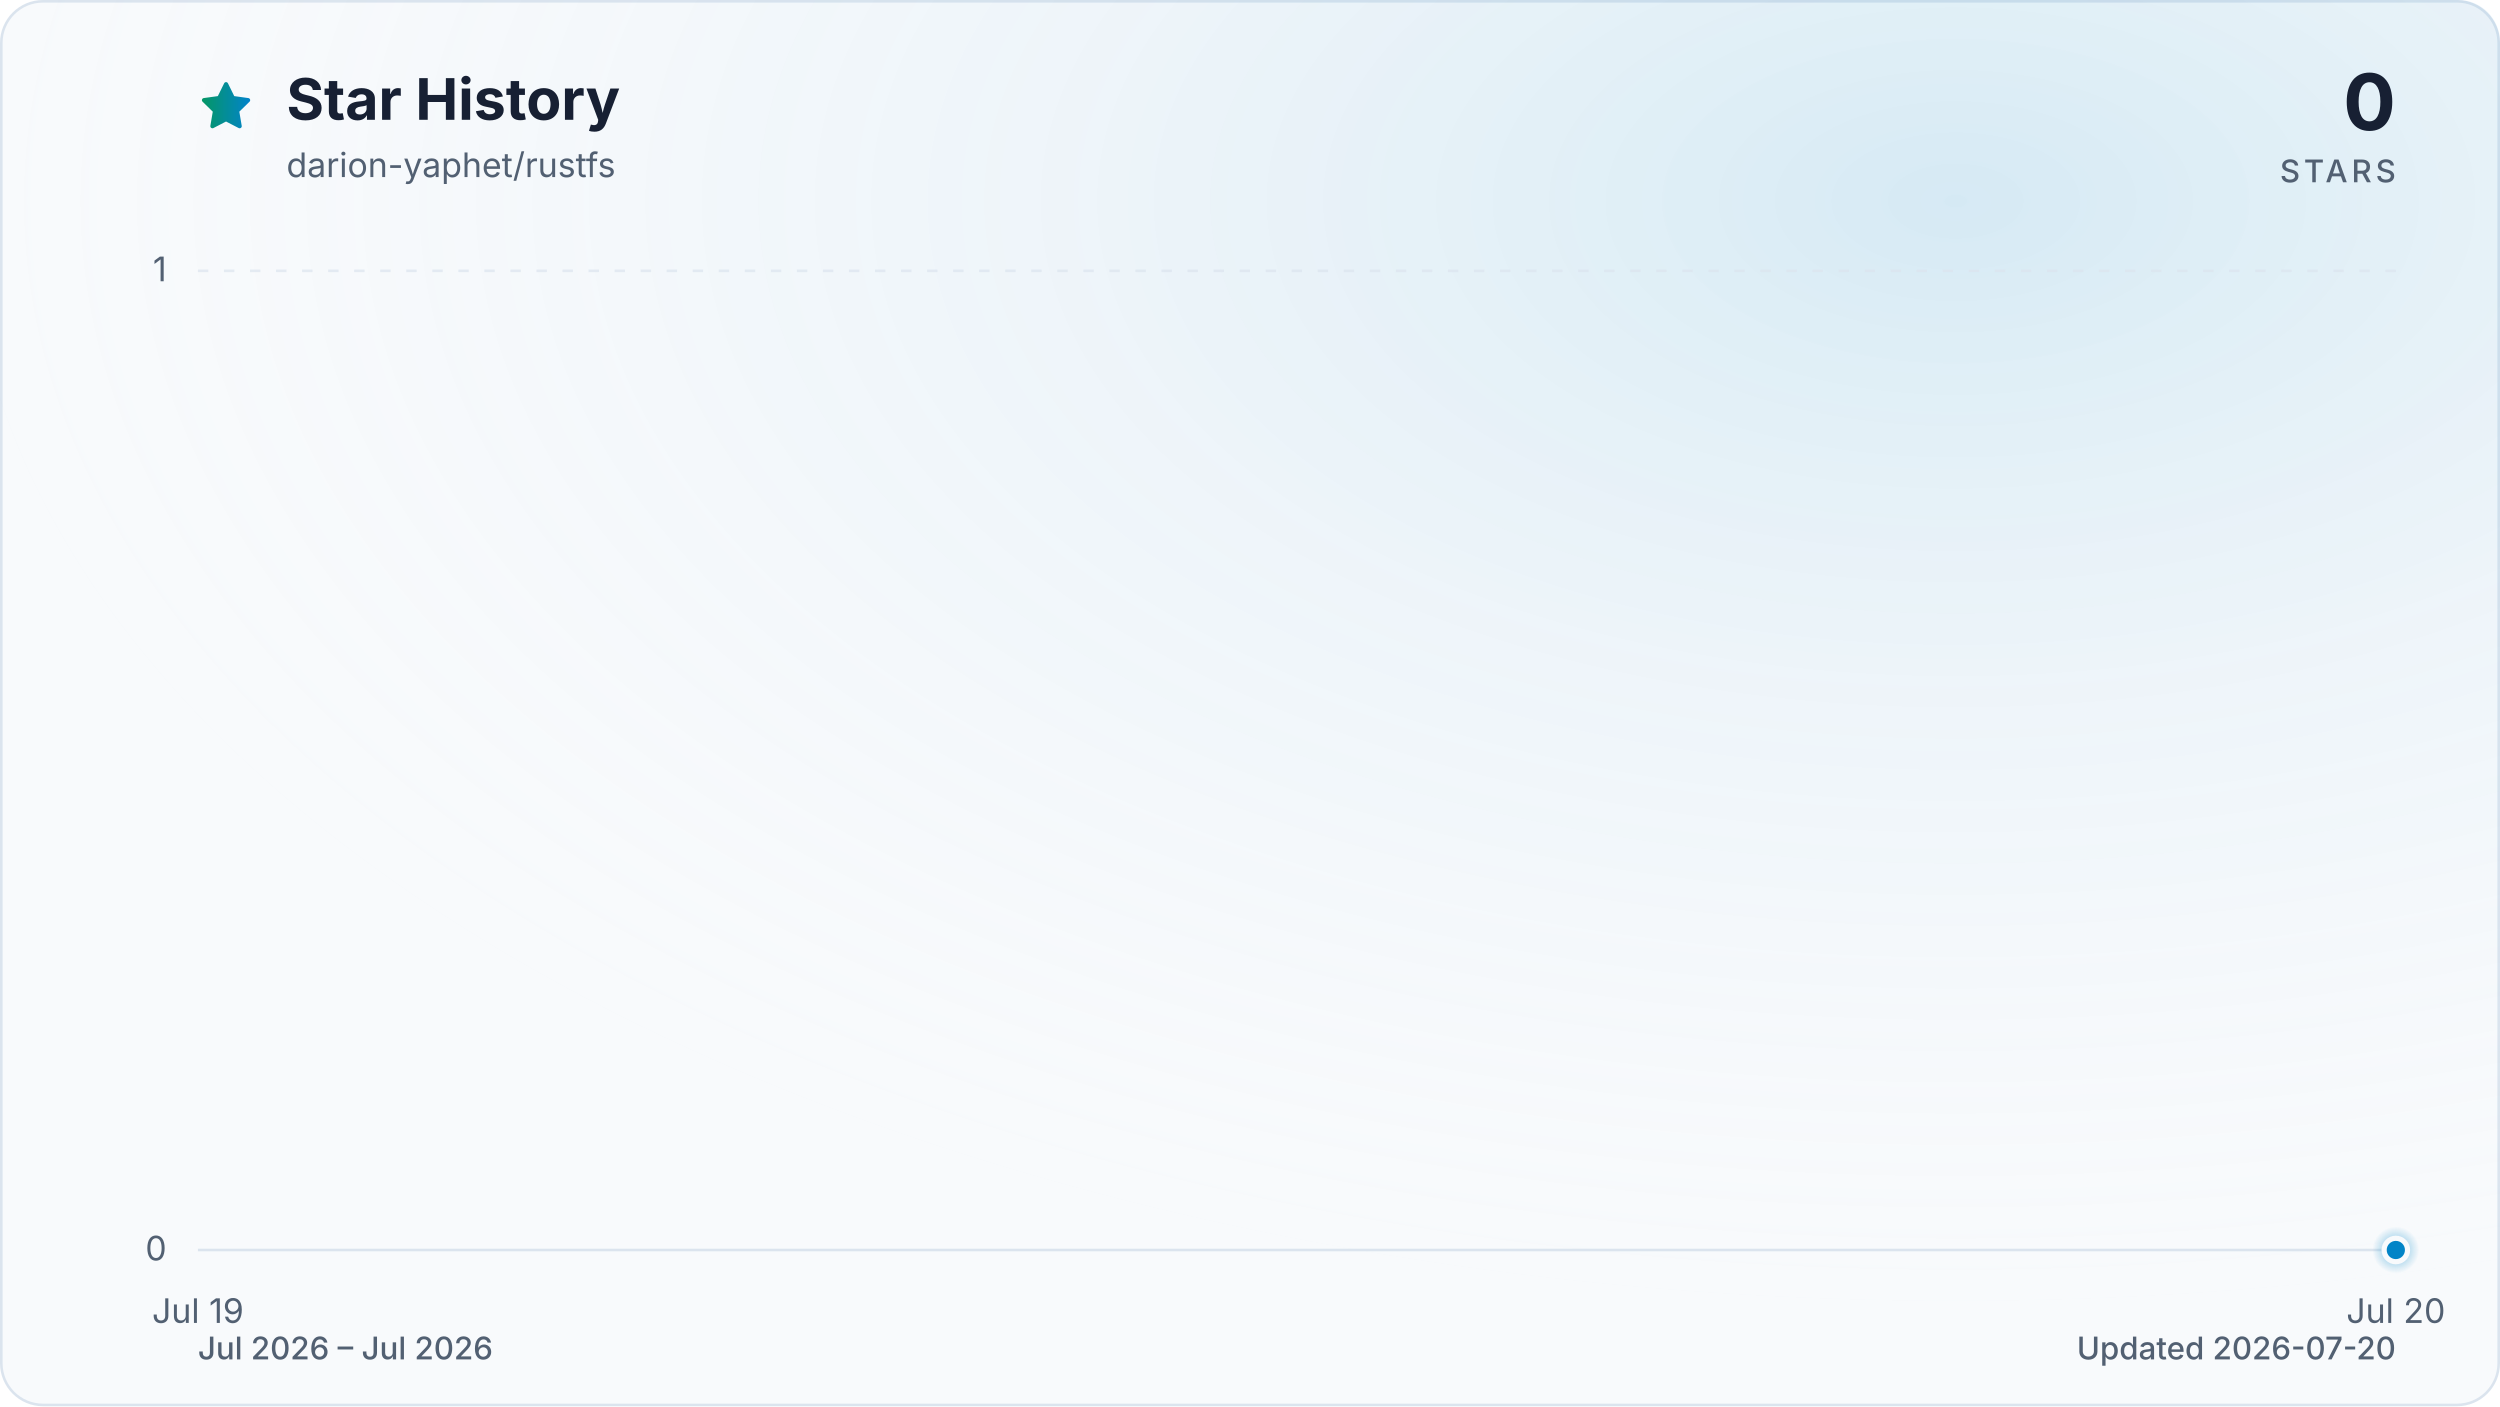
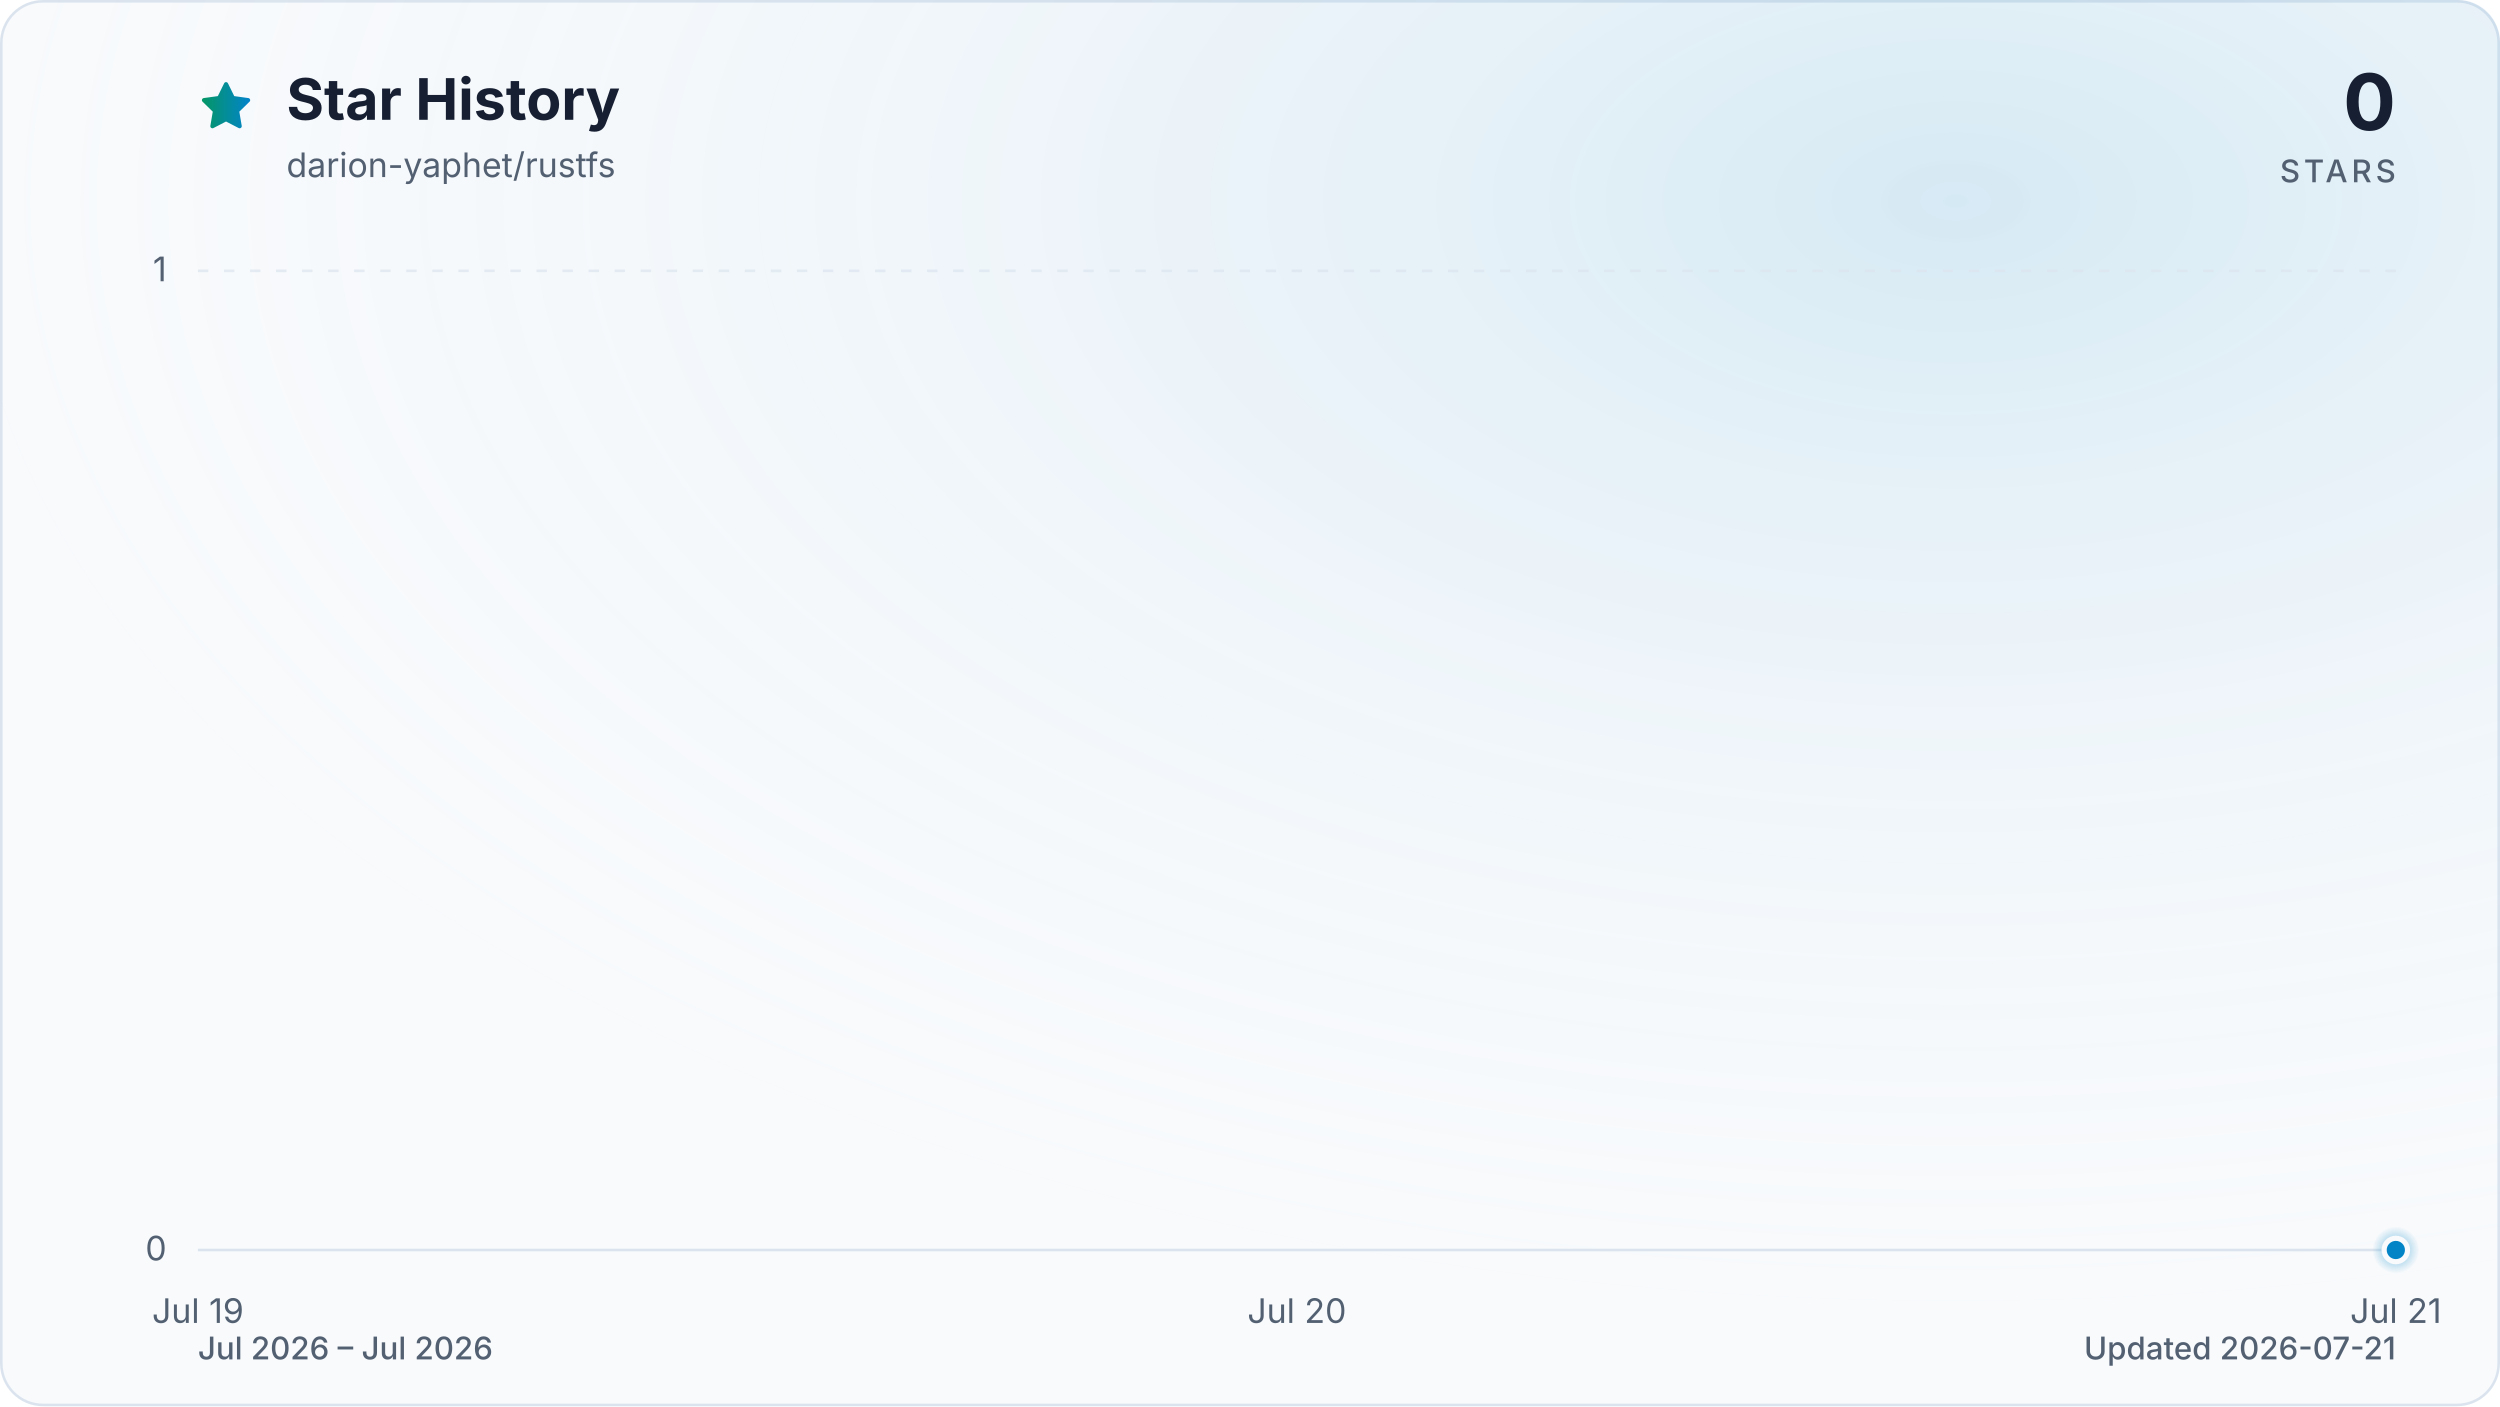
<svg xmlns="http://www.w3.org/2000/svg" viewBox="0 0 960 540" role="img" aria-labelledby="title description" data-style="gradient" data-variant="glow" data-animated="true">
  <defs>
    <linearGradient id="trend" x1="0" y1="0" x2="1" y2="0">
      <stop offset="0%" stop-color="#059669" />
      <stop offset="100%" stop-color="#0284c7" />
    </linearGradient>
    <linearGradient id="area" x1="0" y1="0" x2="0" y2="1">
      <stop offset="0%" stop-color="#059669" stop-opacity="0.30" />
      <stop offset="55%" stop-color="#0284c7" stop-opacity="0.10" />
      <stop offset="100%" stop-color="#0284c7" stop-opacity="0.01" />
    </linearGradient>
    <radialGradient id="marker-halo" cx="50%" cy="50%" r="50%">
      <stop offset="0%" stop-color="#0284c7" stop-opacity="0.55" />
      <stop offset="100%" stop-color="#0284c7" stop-opacity="0" />
    </radialGradient>
    <radialGradient id="surface-glow" cx="78%" cy="14%" r="80%">
      <stop offset="0%" stop-color="#0284c7" stop-opacity="0.14" />
      <stop offset="100%" stop-color="#f8fafc" stop-opacity="0" />
    </radialGradient>
    <filter id="trend-glow" x="-20%" y="-20%" width="140%" height="140%">
      <feGaussianBlur stdDeviation="7" />
    </filter>
  </defs>
  <style>
.trend-enter{transform-box:fill-box;transform-origin:center;animation:trend-enter 520ms cubic-bezier(0.16,1,0.3,1)}
.marker-enter{transform-box:fill-box;transform-origin:center;animation:marker-enter 320ms cubic-bezier(0.16,1,0.3,1) 200ms both}
.marker-pulse{transform-box:fill-box;transform-origin:center;animation:marker-pulse 2.6s ease-out infinite}
@keyframes trend-enter{from{opacity:.35;transform:translateY(10px)}to{opacity:1;transform:translateY(0)}}
@keyframes marker-enter{from{opacity:0;transform:scale(.4)}to{opacity:1;transform:scale(1)}}
@keyframes marker-pulse{0%{opacity:.5;transform:scale(.7)}70%,100%{opacity:0;transform:scale(2.1)}}
@media (prefers-reduced-motion:reduce){.trend-enter,.marker-enter,.marker-pulse{animation:none!important}}
@media (prefers-reduced-motion:reduce){.marker-pulse{opacity:0}}
</style>
  <rect x="0.5" y="0.5" width="959" height="539" fill="#f8fafc" stroke="#dbe4ee" stroke-width="1" rx="16" />
  <rect width="960" height="540" fill="url(#surface-glow)" rx="16" />
  <path d="M12 2.6l2.9 5.9 6.5.9-4.7 4.6 1.1 6.5-5.8-3-5.8 3 1.1-6.5-4.7-4.6 6.5-.9L12 2.6Z" transform="translate(76 30) scale(.9)" fill="url(#trend)" stroke="url(#trend)" stroke-width="1.8" stroke-linejoin="round" aria-hidden="true" />
  <text x="110" y="46" fill="#172033" font-family="ui-sans-serif, system-ui, -apple-system, BlinkMacSystemFont, 'Segoe UI', sans-serif" font-size="22" font-weight="700">Star History</text>
  <text x="110" y="68" fill="#526072" font-family="ui-sans-serif, system-ui, -apple-system, BlinkMacSystemFont, 'Segoe UI', sans-serif" font-size="13">darion-yaphet/rustfs</text>
  <text x="920" y="50" fill="#172033" font-family="ui-sans-serif, system-ui, -apple-system, BlinkMacSystemFont, 'Segoe UI', sans-serif" font-size="30" font-weight="700" text-anchor="end">0</text>
  <text x="920" y="70" fill="#526072" font-family="ui-sans-serif, system-ui, -apple-system, BlinkMacSystemFont, 'Segoe UI', sans-serif" font-size="12" font-weight="500" letter-spacing="1.5" text-anchor="end">STARS</text>
  <line x1="76" y1="480.0" x2="920" y2="480.0" stroke="#dbe4ee" stroke-width="1" stroke-dasharray="0" opacity="1" />
  <text x="64" y="484.0" fill="#526072" font-family="ui-sans-serif, system-ui, -apple-system, BlinkMacSystemFont, 'Segoe UI', sans-serif" font-size="13" text-anchor="end">0</text>
  <line x1="76" y1="104.0" x2="920" y2="104.0" stroke="#dbe4ee" stroke-width="1" stroke-dasharray="4 6" opacity="0.7" />
  <text x="64" y="108.0" fill="#526072" font-family="ui-sans-serif, system-ui, -apple-system, BlinkMacSystemFont, 'Segoe UI', sans-serif" font-size="13" text-anchor="end">1</text>
  <text x="76.0" y="508" fill="#526072" font-family="ui-sans-serif, system-ui, -apple-system, BlinkMacSystemFont, 'Segoe UI', sans-serif" font-size="13" text-anchor="middle">Jul 19</text>
-   <text x="920.0" y="508" fill="#526072" font-family="ui-sans-serif, system-ui, -apple-system, BlinkMacSystemFont, 'Segoe UI', sans-serif" font-size="13" text-anchor="middle">Jul 20</text>
+   <text x="498.0" y="508" fill="#526072" font-family="ui-sans-serif, system-ui, -apple-system, BlinkMacSystemFont, 'Segoe UI', sans-serif" font-size="13" text-anchor="middle">Jul 20</text>
+   <text x="920.0" y="508" fill="#526072" font-family="ui-sans-serif, system-ui, -apple-system, BlinkMacSystemFont, 'Segoe UI', sans-serif" font-size="13" text-anchor="middle">Jul 21</text>
  <g class="trend-enter">
-     <path d="M 76.0 480.0 L 920.0 480.0 L 920.0 480.0 L 76.0 480.0 Z" fill="url(#area)" />
-     <path d="M 76.0 480.0 L 920.0 480.0" fill="none" stroke="url(#trend)" stroke-width="12" stroke-linecap="round" stroke-linejoin="round" opacity="0.16" filter="url(#trend-glow)" />
-     <path d="M 76.0 480.0 L 920.0 480.0" fill="none" stroke="url(#trend)" stroke-width="3" stroke-linecap="round" stroke-linejoin="round" />
+     <path d="M 76.0 480.0 C 216.7 480.0, 357.3 480.0, 498.0 480.0 C 638.7 480.0, 779.3 480.0, 920.0 480.0 L 920.0 480.0 L 76.0 480.0 Z" fill="url(#area)" />
+     <path d="M 76.0 480.0 C 216.7 480.0, 357.3 480.0, 498.0 480.0 C 638.7 480.0, 779.3 480.0, 920.0 480.0" fill="none" stroke="url(#trend)" stroke-width="12" stroke-linecap="round" stroke-linejoin="round" opacity="0.16" filter="url(#trend-glow)" />
+     <path d="M 76.0 480.0 C 216.7 480.0, 357.3 480.0, 498.0 480.0 C 638.7 480.0, 779.3 480.0, 920.0 480.0" fill="none" stroke="url(#trend)" stroke-width="3" stroke-linecap="round" stroke-linejoin="round" />
  </g>
  <g class="marker-enter">
    <circle class="marker-pulse" cx="920.0" cy="480.0" r="9" fill="url(#marker-halo)" />
    <circle cx="920.0" cy="480.0" r="4.5" fill="#0284c7" stroke="#f8fafc" stroke-width="2" />
  </g>
  <text x="76" y="522" fill="#526072" font-family="ui-sans-serif, system-ui, -apple-system, BlinkMacSystemFont, 'Segoe UI', sans-serif" font-size="12" font-weight="500">Jul 2026 – Jul 2026</text>
-   <text x="920" y="522" fill="#526072" font-family="ui-sans-serif, system-ui, -apple-system, BlinkMacSystemFont, 'Segoe UI', sans-serif" font-size="12" font-weight="500" text-anchor="end">Updated 2026-07-20</text>
+   <text x="920" y="522" fill="#526072" font-family="ui-sans-serif, system-ui, -apple-system, BlinkMacSystemFont, 'Segoe UI', sans-serif" font-size="12" font-weight="500" text-anchor="end">Updated 2026-07-21</text>
</svg>
